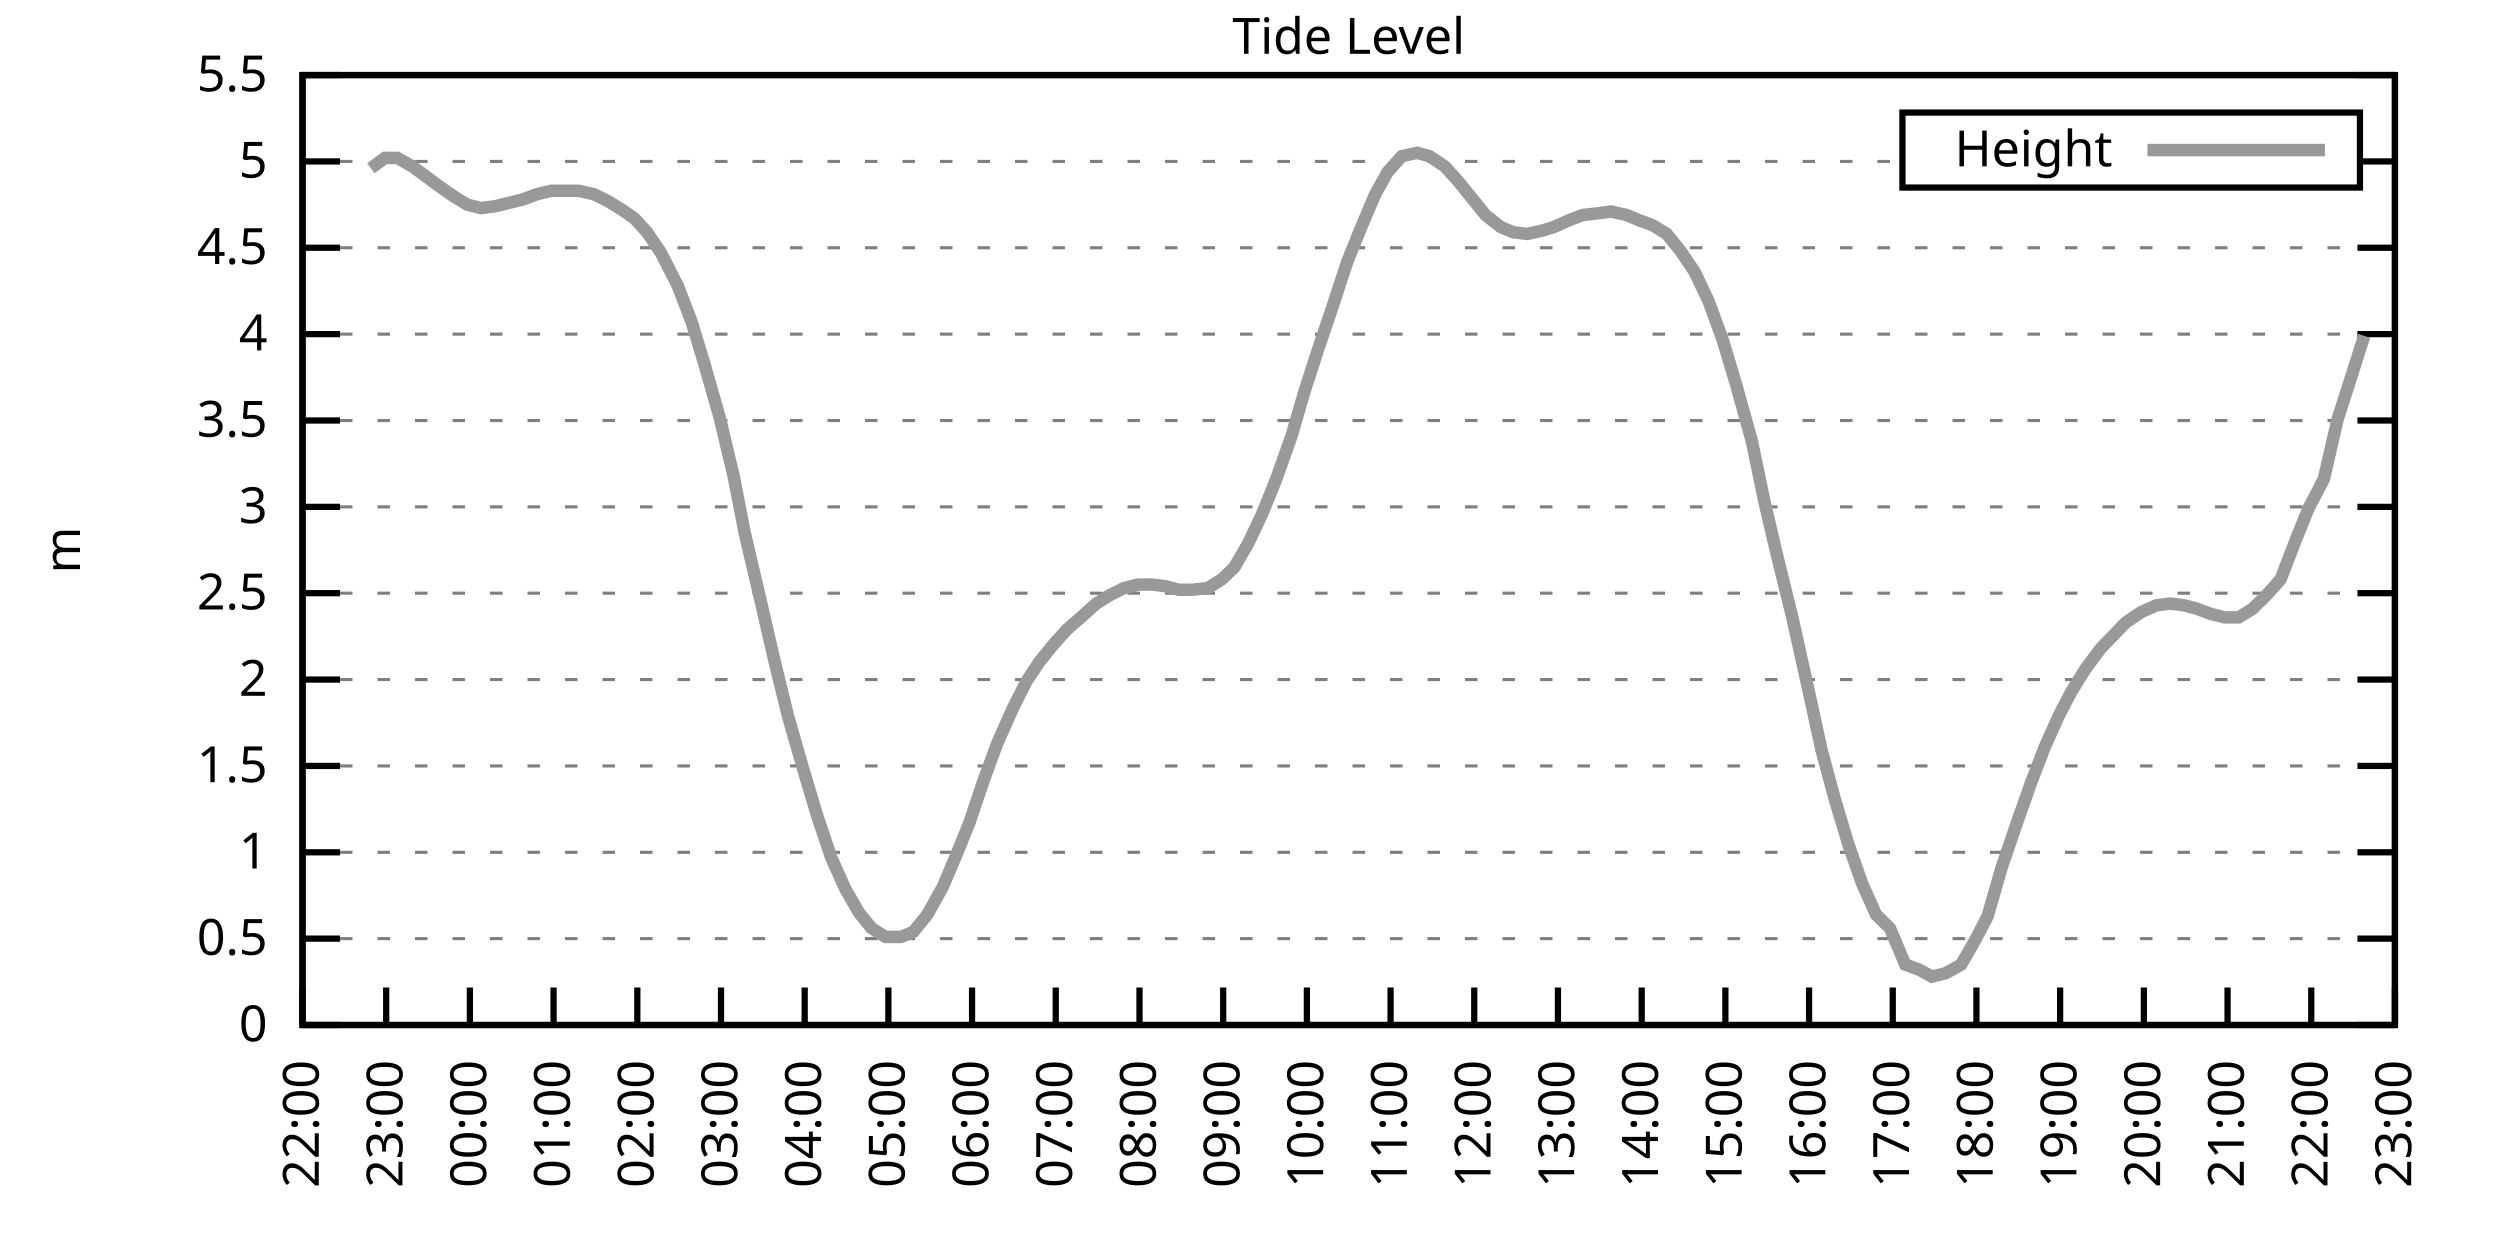
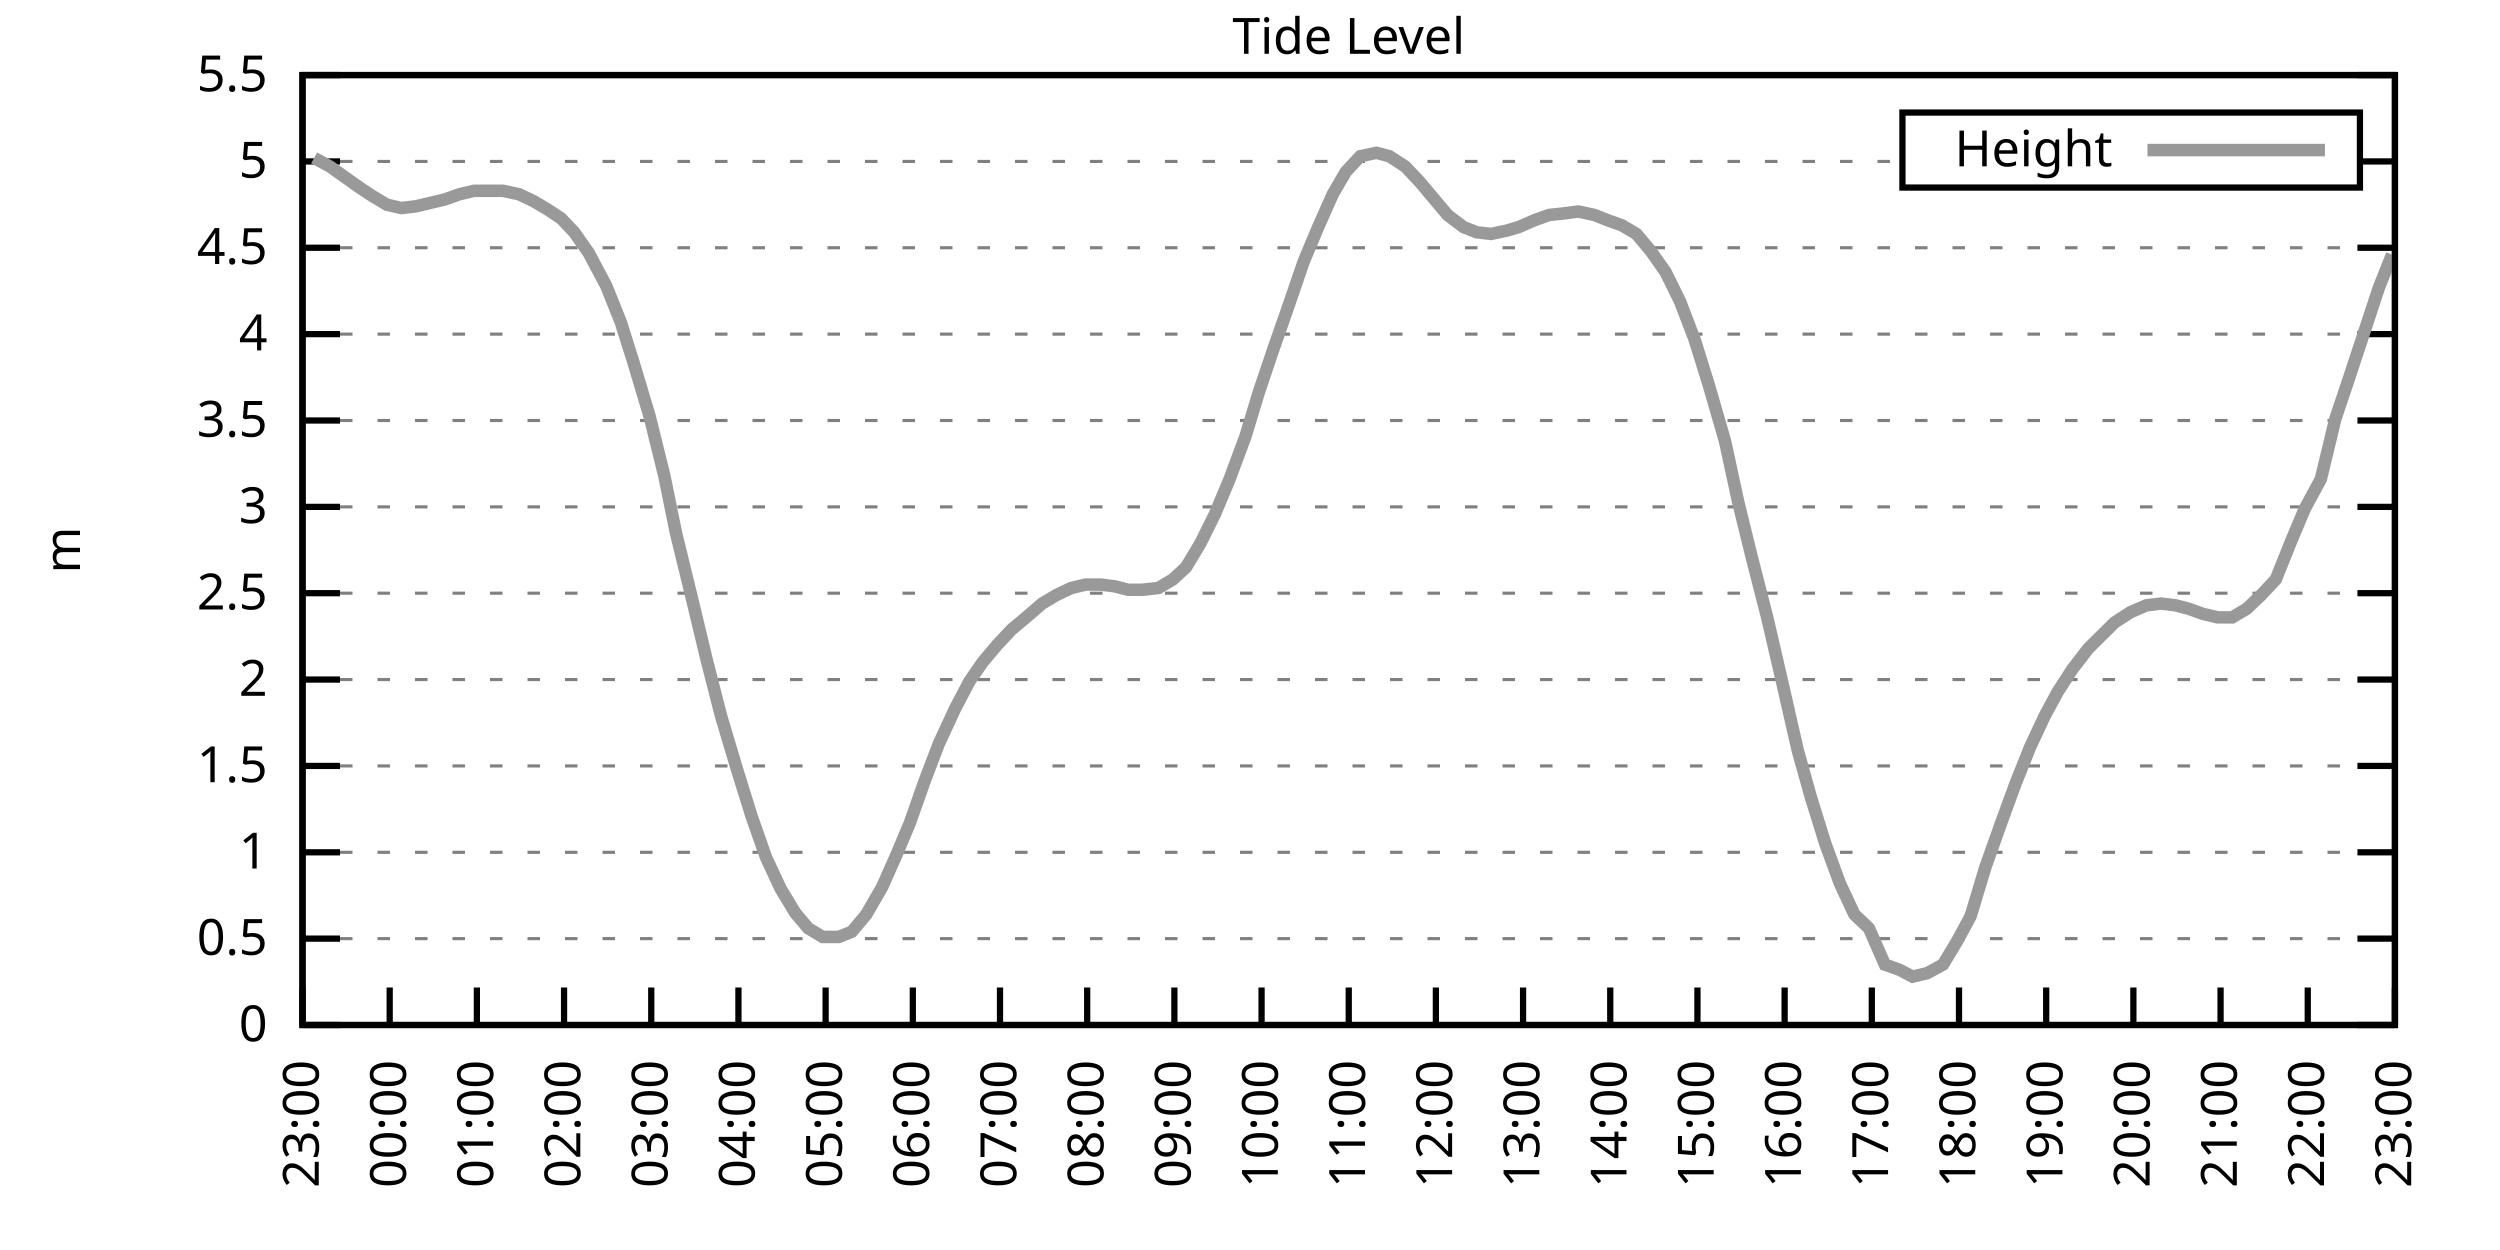
<svg xmlns="http://www.w3.org/2000/svg" xmlns:xlink="http://www.w3.org/1999/xlink" width="400" height="200" viewBox="0 0 400 200">
  <g id="gnuplot_canvas">
    <rect x="0" y="0" width="400" height="200" fill="none" />
    <defs>
      <circle id="gpDot" r="0.5" stroke-width="0.5" stroke="currentColor" />
      <path id="gpPt0" stroke-width="0.333" stroke="currentColor" d="M-1,0 h2 M0,-1 v2" />
      <path id="gpPt1" stroke-width="0.333" stroke="currentColor" d="M-1,-1 L1,1 M1,-1 L-1,1" />
      <path id="gpPt2" stroke-width="0.333" stroke="currentColor" d="M-1,0 L1,0 M0,-1 L0,1 M-1,-1 L1,1 M-1,1 L1,-1" />
      <rect id="gpPt3" stroke-width="0.333" stroke="currentColor" x="-1" y="-1" width="2" height="2" />
      <rect id="gpPt4" stroke-width="0.333" stroke="currentColor" fill="currentColor" x="-1" y="-1" width="2" height="2" />
      <circle id="gpPt5" stroke-width="0.333" stroke="currentColor" cx="0" cy="0" r="1" />
      <use xlink:href="#gpPt5" id="gpPt6" fill="currentColor" stroke="none" />
      <path id="gpPt7" stroke-width="0.333" stroke="currentColor" d="M0,-1.33 L-1.33,0.67 L1.33,0.67 z" />
      <use xlink:href="#gpPt7" id="gpPt8" fill="currentColor" stroke="none" />
      <use xlink:href="#gpPt7" id="gpPt9" stroke="currentColor" transform="rotate(180)" />
      <use xlink:href="#gpPt9" id="gpPt10" fill="currentColor" stroke="none" />
      <use xlink:href="#gpPt3" id="gpPt11" stroke="currentColor" transform="rotate(45)" />
      <use xlink:href="#gpPt11" id="gpPt12" fill="currentColor" stroke="none" />
      <path id="gpPt13" stroke-width="0.333" stroke="currentColor" d="M0,1.330 L1.265,0.411 L0.782,-1.067 L-0.782,-1.076 L-1.265,0.411 z" />
      <use xlink:href="#gpPt13" id="gpPt14" fill="currentColor" stroke="none" />
      <filter id="textbox" filterUnits="objectBoundingBox" x="0" y="0" height="1" width="1">
        <feFlood flood-color="white" flood-opacity="1" result="bgnd" />
        <feComposite in="SourceGraphic" in2="bgnd" operator="atop" />
      </filter>
      <filter id="greybox" filterUnits="objectBoundingBox" x="0" y="0" height="1" width="1">
        <feFlood flood-color="lightgrey" flood-opacity="1" result="grey" />
        <feComposite in="SourceGraphic" in2="grey" operator="atop" />
      </filter>
    </defs>
    <g fill="none" color="white" stroke="currentColor" stroke-width="1.00" stroke-linecap="butt" stroke-linejoin="miter">
</g>
    <g fill="none" color="black" stroke="currentColor" stroke-width="1.00" stroke-linecap="butt" stroke-linejoin="miter">
      <g stroke="none" shape-rendering="crispEdges">
        <polygon fill="rgb(255, 255, 255)" points="48.40,164.00 383.18,164.00 383.18,12.02 48.40,12.02 " />
      </g>
    </g>
    <g fill="none" color="black" stroke="currentColor" stroke-width="1.00" stroke-linecap="butt" stroke-linejoin="miter">
</g>
    <g fill="none" color="black" stroke="black" stroke-width="0.50" stroke-linecap="butt" stroke-linejoin="miter">
</g>
    <g fill="none" color="gray" stroke="currentColor" stroke-width="0.50" stroke-linecap="butt" stroke-linejoin="miter">
      <path stroke="gray" stroke-dasharray="2,4" class="gridline" d="M48.40,164.00 L383.19,164.00  " />
    </g>
    <g fill="none" color="gray" stroke="gray" stroke-width="1.00" stroke-linecap="butt" stroke-linejoin="miter">
</g>
    <g fill="none" color="black" stroke="currentColor" stroke-width="1.00" stroke-linecap="butt" stroke-linejoin="miter">
      <path stroke="black" d="M48.40,164.00 L54.40,164.00 M383.19,164.00 L377.19,164.00  " />
      <g transform="translate(42.80,166.60)" stroke="none" fill="black" font-family="Sans" font-size="8.00" text-anchor="end">
        <text>
          <tspan font-family="Sans"> 0</tspan>
        </text>
      </g>
    </g>
    <g fill="none" color="black" stroke="currentColor" stroke-width="1.00" stroke-linecap="butt" stroke-linejoin="miter">
</g>
    <g fill="none" color="black" stroke="black" stroke-width="0.50" stroke-linecap="butt" stroke-linejoin="miter">
</g>
    <g fill="none" color="gray" stroke="currentColor" stroke-width="0.50" stroke-linecap="butt" stroke-linejoin="miter">
      <path stroke="gray" stroke-dasharray="2,4" class="gridline" d="M48.40,150.18 L383.19,150.18  " />
    </g>
    <g fill="none" color="gray" stroke="gray" stroke-width="1.00" stroke-linecap="butt" stroke-linejoin="miter">
</g>
    <g fill="none" color="black" stroke="currentColor" stroke-width="1.00" stroke-linecap="butt" stroke-linejoin="miter">
      <path stroke="black" d="M48.40,150.18 L54.40,150.18 M383.19,150.18 L377.19,150.18  " />
      <g transform="translate(42.80,152.78)" stroke="none" fill="black" font-family="Sans" font-size="8.00" text-anchor="end">
        <text>
          <tspan font-family="Sans"> 0.5</tspan>
        </text>
      </g>
    </g>
    <g fill="none" color="black" stroke="currentColor" stroke-width="1.00" stroke-linecap="butt" stroke-linejoin="miter">
</g>
    <g fill="none" color="black" stroke="black" stroke-width="0.50" stroke-linecap="butt" stroke-linejoin="miter">
</g>
    <g fill="none" color="gray" stroke="currentColor" stroke-width="0.50" stroke-linecap="butt" stroke-linejoin="miter">
      <path stroke="gray" stroke-dasharray="2,4" class="gridline" d="M48.40,136.37 L383.19,136.37  " />
    </g>
    <g fill="none" color="gray" stroke="gray" stroke-width="1.00" stroke-linecap="butt" stroke-linejoin="miter">
</g>
    <g fill="none" color="black" stroke="currentColor" stroke-width="1.00" stroke-linecap="butt" stroke-linejoin="miter">
      <path stroke="black" d="M48.40,136.37 L54.40,136.37 M383.19,136.37 L377.19,136.37  " />
      <g transform="translate(42.80,138.97)" stroke="none" fill="black" font-family="Sans" font-size="8.00" text-anchor="end">
        <text>
          <tspan font-family="Sans"> 1</tspan>
        </text>
      </g>
    </g>
    <g fill="none" color="black" stroke="currentColor" stroke-width="1.00" stroke-linecap="butt" stroke-linejoin="miter">
</g>
    <g fill="none" color="black" stroke="black" stroke-width="0.50" stroke-linecap="butt" stroke-linejoin="miter">
</g>
    <g fill="none" color="gray" stroke="currentColor" stroke-width="0.50" stroke-linecap="butt" stroke-linejoin="miter">
      <path stroke="gray" stroke-dasharray="2,4" class="gridline" d="M48.40,122.55 L383.19,122.55  " />
    </g>
    <g fill="none" color="gray" stroke="gray" stroke-width="1.00" stroke-linecap="butt" stroke-linejoin="miter">
</g>
    <g fill="none" color="black" stroke="currentColor" stroke-width="1.00" stroke-linecap="butt" stroke-linejoin="miter">
      <path stroke="black" d="M48.40,122.55 L54.40,122.55 M383.19,122.55 L377.19,122.55  " />
      <g transform="translate(42.80,125.15)" stroke="none" fill="black" font-family="Sans" font-size="8.00" text-anchor="end">
        <text>
          <tspan font-family="Sans"> 1.5</tspan>
        </text>
      </g>
    </g>
    <g fill="none" color="black" stroke="currentColor" stroke-width="1.00" stroke-linecap="butt" stroke-linejoin="miter">
</g>
    <g fill="none" color="black" stroke="black" stroke-width="0.50" stroke-linecap="butt" stroke-linejoin="miter">
</g>
    <g fill="none" color="gray" stroke="currentColor" stroke-width="0.50" stroke-linecap="butt" stroke-linejoin="miter">
      <path stroke="gray" stroke-dasharray="2,4" class="gridline" d="M48.40,108.73 L383.19,108.73  " />
    </g>
    <g fill="none" color="gray" stroke="gray" stroke-width="1.00" stroke-linecap="butt" stroke-linejoin="miter">
</g>
    <g fill="none" color="black" stroke="currentColor" stroke-width="1.00" stroke-linecap="butt" stroke-linejoin="miter">
      <path stroke="black" d="M48.40,108.73 L54.40,108.73 M383.19,108.73 L377.19,108.73  " />
      <g transform="translate(42.80,111.33)" stroke="none" fill="black" font-family="Sans" font-size="8.00" text-anchor="end">
        <text>
          <tspan font-family="Sans"> 2</tspan>
        </text>
      </g>
    </g>
    <g fill="none" color="black" stroke="currentColor" stroke-width="1.00" stroke-linecap="butt" stroke-linejoin="miter">
</g>
    <g fill="none" color="black" stroke="black" stroke-width="0.50" stroke-linecap="butt" stroke-linejoin="miter">
</g>
    <g fill="none" color="gray" stroke="currentColor" stroke-width="0.50" stroke-linecap="butt" stroke-linejoin="miter">
      <path stroke="gray" stroke-dasharray="2,4" class="gridline" d="M48.40,94.91 L383.19,94.91  " />
    </g>
    <g fill="none" color="gray" stroke="gray" stroke-width="1.00" stroke-linecap="butt" stroke-linejoin="miter">
</g>
    <g fill="none" color="black" stroke="currentColor" stroke-width="1.00" stroke-linecap="butt" stroke-linejoin="miter">
      <path stroke="black" d="M48.40,94.91 L54.40,94.91 M383.19,94.91 L377.19,94.91  " />
      <g transform="translate(42.80,97.51)" stroke="none" fill="black" font-family="Sans" font-size="8.00" text-anchor="end">
        <text>
          <tspan font-family="Sans"> 2.5</tspan>
        </text>
      </g>
    </g>
    <g fill="none" color="black" stroke="currentColor" stroke-width="1.00" stroke-linecap="butt" stroke-linejoin="miter">
</g>
    <g fill="none" color="black" stroke="black" stroke-width="0.50" stroke-linecap="butt" stroke-linejoin="miter">
</g>
    <g fill="none" color="gray" stroke="currentColor" stroke-width="0.50" stroke-linecap="butt" stroke-linejoin="miter">
      <path stroke="gray" stroke-dasharray="2,4" class="gridline" d="M48.40,81.10 L383.19,81.10  " />
    </g>
    <g fill="none" color="gray" stroke="gray" stroke-width="1.00" stroke-linecap="butt" stroke-linejoin="miter">
</g>
    <g fill="none" color="black" stroke="currentColor" stroke-width="1.00" stroke-linecap="butt" stroke-linejoin="miter">
      <path stroke="black" d="M48.40,81.10 L54.40,81.10 M383.19,81.10 L377.19,81.10  " />
      <g transform="translate(42.80,83.70)" stroke="none" fill="black" font-family="Sans" font-size="8.00" text-anchor="end">
        <text>
          <tspan font-family="Sans"> 3</tspan>
        </text>
      </g>
    </g>
    <g fill="none" color="black" stroke="currentColor" stroke-width="1.00" stroke-linecap="butt" stroke-linejoin="miter">
</g>
    <g fill="none" color="black" stroke="black" stroke-width="0.50" stroke-linecap="butt" stroke-linejoin="miter">
</g>
    <g fill="none" color="gray" stroke="currentColor" stroke-width="0.50" stroke-linecap="butt" stroke-linejoin="miter">
      <path stroke="gray" stroke-dasharray="2,4" class="gridline" d="M48.40,67.28 L383.19,67.28  " />
    </g>
    <g fill="none" color="gray" stroke="gray" stroke-width="1.00" stroke-linecap="butt" stroke-linejoin="miter">
</g>
    <g fill="none" color="black" stroke="currentColor" stroke-width="1.00" stroke-linecap="butt" stroke-linejoin="miter">
      <path stroke="black" d="M48.40,67.28 L54.40,67.28 M383.19,67.28 L377.19,67.28  " />
      <g transform="translate(42.80,69.88)" stroke="none" fill="black" font-family="Sans" font-size="8.00" text-anchor="end">
        <text>
          <tspan font-family="Sans"> 3.5</tspan>
        </text>
      </g>
    </g>
    <g fill="none" color="black" stroke="currentColor" stroke-width="1.00" stroke-linecap="butt" stroke-linejoin="miter">
</g>
    <g fill="none" color="black" stroke="black" stroke-width="0.50" stroke-linecap="butt" stroke-linejoin="miter">
</g>
    <g fill="none" color="gray" stroke="currentColor" stroke-width="0.50" stroke-linecap="butt" stroke-linejoin="miter">
      <path stroke="gray" stroke-dasharray="2,4" class="gridline" d="M48.40,53.46 L383.19,53.46  " />
    </g>
    <g fill="none" color="gray" stroke="gray" stroke-width="1.00" stroke-linecap="butt" stroke-linejoin="miter">
</g>
    <g fill="none" color="black" stroke="currentColor" stroke-width="1.00" stroke-linecap="butt" stroke-linejoin="miter">
      <path stroke="black" d="M48.40,53.46 L54.40,53.46 M383.19,53.46 L377.19,53.46  " />
      <g transform="translate(42.80,56.06)" stroke="none" fill="black" font-family="Sans" font-size="8.00" text-anchor="end">
        <text>
          <tspan font-family="Sans"> 4</tspan>
        </text>
      </g>
    </g>
    <g fill="none" color="black" stroke="currentColor" stroke-width="1.00" stroke-linecap="butt" stroke-linejoin="miter">
</g>
    <g fill="none" color="black" stroke="black" stroke-width="0.50" stroke-linecap="butt" stroke-linejoin="miter">
</g>
    <g fill="none" color="gray" stroke="currentColor" stroke-width="0.50" stroke-linecap="butt" stroke-linejoin="miter">
      <path stroke="gray" stroke-dasharray="2,4" class="gridline" d="M48.40,39.64 L383.19,39.64  " />
    </g>
    <g fill="none" color="gray" stroke="gray" stroke-width="1.00" stroke-linecap="butt" stroke-linejoin="miter">
</g>
    <g fill="none" color="black" stroke="currentColor" stroke-width="1.00" stroke-linecap="butt" stroke-linejoin="miter">
      <path stroke="black" d="M48.40,39.64 L54.40,39.64 M383.19,39.64 L377.19,39.64  " />
      <g transform="translate(42.80,42.24)" stroke="none" fill="black" font-family="Sans" font-size="8.00" text-anchor="end">
        <text>
          <tspan font-family="Sans"> 4.5</tspan>
        </text>
      </g>
    </g>
    <g fill="none" color="black" stroke="currentColor" stroke-width="1.00" stroke-linecap="butt" stroke-linejoin="miter">
</g>
    <g fill="none" color="black" stroke="black" stroke-width="0.50" stroke-linecap="butt" stroke-linejoin="miter">
</g>
    <g fill="none" color="gray" stroke="currentColor" stroke-width="0.50" stroke-linecap="butt" stroke-linejoin="miter">
      <path stroke="gray" stroke-dasharray="2,4" class="gridline" d="M48.40,25.83 L304.39,25.83 M377.59,25.83 L383.19,25.83  " />
    </g>
    <g fill="none" color="gray" stroke="gray" stroke-width="1.00" stroke-linecap="butt" stroke-linejoin="miter">
</g>
    <g fill="none" color="black" stroke="currentColor" stroke-width="1.00" stroke-linecap="butt" stroke-linejoin="miter">
      <path stroke="black" d="M48.40,25.83 L54.40,25.83 M383.19,25.83 L377.19,25.83  " />
      <g transform="translate(42.80,28.43)" stroke="none" fill="black" font-family="Sans" font-size="8.00" text-anchor="end">
        <text>
          <tspan font-family="Sans"> 5</tspan>
        </text>
      </g>
    </g>
    <g fill="none" color="black" stroke="currentColor" stroke-width="1.00" stroke-linecap="butt" stroke-linejoin="miter">
</g>
    <g fill="none" color="black" stroke="black" stroke-width="0.50" stroke-linecap="butt" stroke-linejoin="miter">
</g>
    <g fill="none" color="gray" stroke="currentColor" stroke-width="0.50" stroke-linecap="butt" stroke-linejoin="miter">
      <path stroke="gray" stroke-dasharray="2,4" class="gridline" d="M48.40,12.01 L383.19,12.01  " />
    </g>
    <g fill="none" color="gray" stroke="gray" stroke-width="1.00" stroke-linecap="butt" stroke-linejoin="miter">
</g>
    <g fill="none" color="black" stroke="currentColor" stroke-width="1.00" stroke-linecap="butt" stroke-linejoin="miter">
      <path stroke="black" d="M48.40,12.01 L54.40,12.01 M383.19,12.01 L377.19,12.01  " />
      <g transform="translate(42.80,14.61)" stroke="none" fill="black" font-family="Sans" font-size="8.00" text-anchor="end">
        <text>
          <tspan font-family="Sans"> 5.5</tspan>
        </text>
      </g>
    </g>
    <g fill="none" color="black" stroke="currentColor" stroke-width="1.00" stroke-linecap="butt" stroke-linejoin="miter">
      <path stroke="black" d="M48.40,164.00 L48.40,158.00  " />
      <g transform="translate(51.00,169.60) rotate(270.00)" stroke="none" fill="black" font-family="Sans" font-size="8.00" text-anchor="end">
        <text>
-           <tspan font-family="Sans">22:00</tspan>
-         </text>
-       </g>
-     </g>
-     <g fill="none" color="black" stroke="currentColor" stroke-width="1.00" stroke-linecap="butt" stroke-linejoin="miter">
-       <path stroke="black" d="M61.79,164.00 L61.79,158.00  " />
-       <g transform="translate(64.39,169.60) rotate(270.00)" stroke="none" fill="black" font-family="Sans" font-size="8.00" text-anchor="end">
-         <text>
          <tspan font-family="Sans">23:00</tspan>
        </text>
      </g>
    </g>
    <g fill="none" color="black" stroke="currentColor" stroke-width="1.00" stroke-linecap="butt" stroke-linejoin="miter">
-       <path stroke="black" d="M75.18,164.00 L75.18,158.00  " />
-       <g transform="translate(77.78,169.60) rotate(270.00)" stroke="none" fill="black" font-family="Sans" font-size="8.00" text-anchor="end">
+       <path stroke="black" d="M62.35,164.00 L62.35,158.00  " />
+       <g transform="translate(64.95,169.60) rotate(270.00)" stroke="none" fill="black" font-family="Sans" font-size="8.00" text-anchor="end">
        <text>
          <tspan font-family="Sans">00:00</tspan>
        </text>
      </g>
    </g>
    <g fill="none" color="black" stroke="currentColor" stroke-width="1.00" stroke-linecap="butt" stroke-linejoin="miter">
-       <path stroke="black" d="M88.57,164.00 L88.57,158.00  " />
-       <g transform="translate(91.17,169.60) rotate(270.00)" stroke="none" fill="black" font-family="Sans" font-size="8.00" text-anchor="end">
+       <path stroke="black" d="M76.30,164.00 L76.30,158.00  " />
+       <g transform="translate(78.90,169.60) rotate(270.00)" stroke="none" fill="black" font-family="Sans" font-size="8.00" text-anchor="end">
        <text>
          <tspan font-family="Sans">01:00</tspan>
        </text>
      </g>
    </g>
    <g fill="none" color="black" stroke="currentColor" stroke-width="1.00" stroke-linecap="butt" stroke-linejoin="miter">
-       <path stroke="black" d="M101.97,164.00 L101.97,158.00  " />
-       <g transform="translate(104.57,169.60) rotate(270.00)" stroke="none" fill="black" font-family="Sans" font-size="8.00" text-anchor="end">
+       <path stroke="black" d="M90.25,164.00 L90.25,158.00  " />
+       <g transform="translate(92.85,169.60) rotate(270.00)" stroke="none" fill="black" font-family="Sans" font-size="8.00" text-anchor="end">
        <text>
          <tspan font-family="Sans">02:00</tspan>
        </text>
      </g>
    </g>
    <g fill="none" color="black" stroke="currentColor" stroke-width="1.00" stroke-linecap="butt" stroke-linejoin="miter">
-       <path stroke="black" d="M115.36,164.00 L115.36,158.00  " />
-       <g transform="translate(117.96,169.60) rotate(270.00)" stroke="none" fill="black" font-family="Sans" font-size="8.00" text-anchor="end">
+       <path stroke="black" d="M104.20,164.00 L104.20,158.00  " />
+       <g transform="translate(106.80,169.60) rotate(270.00)" stroke="none" fill="black" font-family="Sans" font-size="8.00" text-anchor="end">
        <text>
          <tspan font-family="Sans">03:00</tspan>
        </text>
      </g>
    </g>
    <g fill="none" color="black" stroke="currentColor" stroke-width="1.00" stroke-linecap="butt" stroke-linejoin="miter">
-       <path stroke="black" d="M128.75,164.00 L128.75,158.00  " />
-       <g transform="translate(131.35,169.60) rotate(270.00)" stroke="none" fill="black" font-family="Sans" font-size="8.00" text-anchor="end">
+       <path stroke="black" d="M118.15,164.00 L118.15,158.00  " />
+       <g transform="translate(120.75,169.60) rotate(270.00)" stroke="none" fill="black" font-family="Sans" font-size="8.00" text-anchor="end">
        <text>
          <tspan font-family="Sans">04:00</tspan>
        </text>
      </g>
    </g>
    <g fill="none" color="black" stroke="currentColor" stroke-width="1.00" stroke-linecap="butt" stroke-linejoin="miter">
-       <path stroke="black" d="M142.14,164.00 L142.14,158.00  " />
-       <g transform="translate(144.74,169.60) rotate(270.00)" stroke="none" fill="black" font-family="Sans" font-size="8.00" text-anchor="end">
+       <path stroke="black" d="M132.10,164.00 L132.10,158.00  " />
+       <g transform="translate(134.70,169.60) rotate(270.00)" stroke="none" fill="black" font-family="Sans" font-size="8.00" text-anchor="end">
        <text>
          <tspan font-family="Sans">05:00</tspan>
        </text>
      </g>
    </g>
    <g fill="none" color="black" stroke="currentColor" stroke-width="1.00" stroke-linecap="butt" stroke-linejoin="miter">
-       <path stroke="black" d="M155.53,164.00 L155.53,158.00  " />
-       <g transform="translate(158.13,169.60) rotate(270.00)" stroke="none" fill="black" font-family="Sans" font-size="8.00" text-anchor="end">
+       <path stroke="black" d="M146.05,164.00 L146.05,158.00  " />
+       <g transform="translate(148.65,169.60) rotate(270.00)" stroke="none" fill="black" font-family="Sans" font-size="8.00" text-anchor="end">
        <text>
          <tspan font-family="Sans">06:00</tspan>
        </text>
      </g>
    </g>
    <g fill="none" color="black" stroke="currentColor" stroke-width="1.00" stroke-linecap="butt" stroke-linejoin="miter">
-       <path stroke="black" d="M168.92,164.00 L168.92,158.00  " />
-       <g transform="translate(171.52,169.60) rotate(270.00)" stroke="none" fill="black" font-family="Sans" font-size="8.00" text-anchor="end">
+       <path stroke="black" d="M160.00,164.00 L160.00,158.00  " />
+       <g transform="translate(162.60,169.60) rotate(270.00)" stroke="none" fill="black" font-family="Sans" font-size="8.00" text-anchor="end">
        <text>
          <tspan font-family="Sans">07:00</tspan>
        </text>
      </g>
    </g>
    <g fill="none" color="black" stroke="currentColor" stroke-width="1.00" stroke-linecap="butt" stroke-linejoin="miter">
-       <path stroke="black" d="M182.32,164.00 L182.32,158.00  " />
-       <g transform="translate(184.92,169.60) rotate(270.00)" stroke="none" fill="black" font-family="Sans" font-size="8.00" text-anchor="end">
+       <path stroke="black" d="M173.95,164.00 L173.95,158.00  " />
+       <g transform="translate(176.55,169.60) rotate(270.00)" stroke="none" fill="black" font-family="Sans" font-size="8.00" text-anchor="end">
        <text>
          <tspan font-family="Sans">08:00</tspan>
        </text>
      </g>
    </g>
    <g fill="none" color="black" stroke="currentColor" stroke-width="1.00" stroke-linecap="butt" stroke-linejoin="miter">
-       <path stroke="black" d="M195.71,164.00 L195.71,158.00  " />
-       <g transform="translate(198.31,169.60) rotate(270.00)" stroke="none" fill="black" font-family="Sans" font-size="8.00" text-anchor="end">
+       <path stroke="black" d="M187.90,164.00 L187.90,158.00  " />
+       <g transform="translate(190.50,169.60) rotate(270.00)" stroke="none" fill="black" font-family="Sans" font-size="8.00" text-anchor="end">
        <text>
          <tspan font-family="Sans">09:00</tspan>
        </text>
      </g>
    </g>
    <g fill="none" color="black" stroke="currentColor" stroke-width="1.00" stroke-linecap="butt" stroke-linejoin="miter">
-       <path stroke="black" d="M209.10,164.00 L209.10,158.00  " />
-       <g transform="translate(211.70,169.60) rotate(270.00)" stroke="none" fill="black" font-family="Sans" font-size="8.00" text-anchor="end">
+       <path stroke="black" d="M201.85,164.00 L201.85,158.00  " />
+       <g transform="translate(204.45,169.60) rotate(270.00)" stroke="none" fill="black" font-family="Sans" font-size="8.00" text-anchor="end">
        <text>
          <tspan font-family="Sans">10:00</tspan>
        </text>
      </g>
    </g>
    <g fill="none" color="black" stroke="currentColor" stroke-width="1.00" stroke-linecap="butt" stroke-linejoin="miter">
-       <path stroke="black" d="M222.49,164.00 L222.49,158.00  " />
-       <g transform="translate(225.09,169.60) rotate(270.00)" stroke="none" fill="black" font-family="Sans" font-size="8.00" text-anchor="end">
+       <path stroke="black" d="M215.80,164.00 L215.80,158.00  " />
+       <g transform="translate(218.40,169.60) rotate(270.00)" stroke="none" fill="black" font-family="Sans" font-size="8.00" text-anchor="end">
        <text>
          <tspan font-family="Sans">11:00</tspan>
        </text>
      </g>
    </g>
    <g fill="none" color="black" stroke="currentColor" stroke-width="1.00" stroke-linecap="butt" stroke-linejoin="miter">
-       <path stroke="black" d="M235.88,164.00 L235.88,158.00  " />
-       <g transform="translate(238.48,169.60) rotate(270.00)" stroke="none" fill="black" font-family="Sans" font-size="8.00" text-anchor="end">
+       <path stroke="black" d="M229.74,164.00 L229.74,158.00  " />
+       <g transform="translate(232.34,169.60) rotate(270.00)" stroke="none" fill="black" font-family="Sans" font-size="8.00" text-anchor="end">
        <text>
          <tspan font-family="Sans">12:00</tspan>
        </text>
      </g>
    </g>
    <g fill="none" color="black" stroke="currentColor" stroke-width="1.00" stroke-linecap="butt" stroke-linejoin="miter">
-       <path stroke="black" d="M249.27,164.00 L249.27,158.00  " />
-       <g transform="translate(251.87,169.60) rotate(270.00)" stroke="none" fill="black" font-family="Sans" font-size="8.00" text-anchor="end">
+       <path stroke="black" d="M243.69,164.00 L243.69,158.00  " />
+       <g transform="translate(246.29,169.60) rotate(270.00)" stroke="none" fill="black" font-family="Sans" font-size="8.00" text-anchor="end">
        <text>
          <tspan font-family="Sans">13:00</tspan>
        </text>
      </g>
    </g>
    <g fill="none" color="black" stroke="currentColor" stroke-width="1.00" stroke-linecap="butt" stroke-linejoin="miter">
-       <path stroke="black" d="M262.67,164.00 L262.67,158.00  " />
-       <g transform="translate(265.27,169.60) rotate(270.00)" stroke="none" fill="black" font-family="Sans" font-size="8.00" text-anchor="end">
+       <path stroke="black" d="M257.64,164.00 L257.64,158.00  " />
+       <g transform="translate(260.24,169.60) rotate(270.00)" stroke="none" fill="black" font-family="Sans" font-size="8.00" text-anchor="end">
        <text>
          <tspan font-family="Sans">14:00</tspan>
        </text>
      </g>
    </g>
    <g fill="none" color="black" stroke="currentColor" stroke-width="1.00" stroke-linecap="butt" stroke-linejoin="miter">
-       <path stroke="black" d="M276.06,164.00 L276.06,158.00  " />
-       <g transform="translate(278.66,169.60) rotate(270.00)" stroke="none" fill="black" font-family="Sans" font-size="8.00" text-anchor="end">
+       <path stroke="black" d="M271.59,164.00 L271.59,158.00  " />
+       <g transform="translate(274.19,169.60) rotate(270.00)" stroke="none" fill="black" font-family="Sans" font-size="8.00" text-anchor="end">
        <text>
          <tspan font-family="Sans">15:00</tspan>
        </text>
      </g>
    </g>
    <g fill="none" color="black" stroke="currentColor" stroke-width="1.00" stroke-linecap="butt" stroke-linejoin="miter">
-       <path stroke="black" d="M289.45,164.00 L289.45,158.00  " />
-       <g transform="translate(292.05,169.60) rotate(270.00)" stroke="none" fill="black" font-family="Sans" font-size="8.00" text-anchor="end">
+       <path stroke="black" d="M285.54,164.00 L285.54,158.00  " />
+       <g transform="translate(288.14,169.60) rotate(270.00)" stroke="none" fill="black" font-family="Sans" font-size="8.00" text-anchor="end">
        <text>
          <tspan font-family="Sans">16:00</tspan>
        </text>
      </g>
    </g>
    <g fill="none" color="black" stroke="currentColor" stroke-width="1.00" stroke-linecap="butt" stroke-linejoin="miter">
-       <path stroke="black" d="M302.84,164.00 L302.84,158.00  " />
-       <g transform="translate(305.44,169.60) rotate(270.00)" stroke="none" fill="black" font-family="Sans" font-size="8.00" text-anchor="end">
+       <path stroke="black" d="M299.49,164.00 L299.49,158.00  " />
+       <g transform="translate(302.09,169.60) rotate(270.00)" stroke="none" fill="black" font-family="Sans" font-size="8.00" text-anchor="end">
        <text>
          <tspan font-family="Sans">17:00</tspan>
        </text>
      </g>
    </g>
    <g fill="none" color="black" stroke="currentColor" stroke-width="1.00" stroke-linecap="butt" stroke-linejoin="miter">
-       <path stroke="black" d="M316.23,164.00 L316.23,158.00  " />
-       <g transform="translate(318.83,169.60) rotate(270.00)" stroke="none" fill="black" font-family="Sans" font-size="8.00" text-anchor="end">
+       <path stroke="black" d="M313.44,164.00 L313.44,158.00  " />
+       <g transform="translate(316.04,169.60) rotate(270.00)" stroke="none" fill="black" font-family="Sans" font-size="8.00" text-anchor="end">
        <text>
          <tspan font-family="Sans">18:00</tspan>
        </text>
      </g>
    </g>
    <g fill="none" color="black" stroke="currentColor" stroke-width="1.00" stroke-linecap="butt" stroke-linejoin="miter">
-       <path stroke="black" d="M329.62,164.00 L329.62,158.00  " />
-       <g transform="translate(332.22,169.60) rotate(270.00)" stroke="none" fill="black" font-family="Sans" font-size="8.00" text-anchor="end">
+       <path stroke="black" d="M327.39,164.00 L327.39,158.00  " />
+       <g transform="translate(329.99,169.60) rotate(270.00)" stroke="none" fill="black" font-family="Sans" font-size="8.00" text-anchor="end">
        <text>
          <tspan font-family="Sans">19:00</tspan>
        </text>
      </g>
    </g>
    <g fill="none" color="black" stroke="currentColor" stroke-width="1.00" stroke-linecap="butt" stroke-linejoin="miter">
-       <path stroke="black" d="M343.02,164.00 L343.02,158.00  " />
-       <g transform="translate(345.62,169.60) rotate(270.00)" stroke="none" fill="black" font-family="Sans" font-size="8.00" text-anchor="end">
+       <path stroke="black" d="M341.34,164.00 L341.34,158.00  " />
+       <g transform="translate(343.94,169.60) rotate(270.00)" stroke="none" fill="black" font-family="Sans" font-size="8.00" text-anchor="end">
        <text>
          <tspan font-family="Sans">20:00</tspan>
        </text>
      </g>
    </g>
    <g fill="none" color="black" stroke="currentColor" stroke-width="1.00" stroke-linecap="butt" stroke-linejoin="miter">
-       <path stroke="black" d="M356.41,164.00 L356.41,158.00  " />
-       <g transform="translate(359.01,169.60) rotate(270.00)" stroke="none" fill="black" font-family="Sans" font-size="8.00" text-anchor="end">
+       <path stroke="black" d="M355.29,164.00 L355.29,158.00  " />
+       <g transform="translate(357.89,169.60) rotate(270.00)" stroke="none" fill="black" font-family="Sans" font-size="8.00" text-anchor="end">
        <text>
          <tspan font-family="Sans">21:00</tspan>
        </text>
      </g>
    </g>
    <g fill="none" color="black" stroke="currentColor" stroke-width="1.00" stroke-linecap="butt" stroke-linejoin="miter">
-       <path stroke="black" d="M369.80,164.00 L369.80,158.00  " />
-       <g transform="translate(372.40,169.60) rotate(270.00)" stroke="none" fill="black" font-family="Sans" font-size="8.00" text-anchor="end">
+       <path stroke="black" d="M369.24,164.00 L369.24,158.00  " />
+       <g transform="translate(371.84,169.60) rotate(270.00)" stroke="none" fill="black" font-family="Sans" font-size="8.00" text-anchor="end">
        <text>
          <tspan font-family="Sans">22:00</tspan>
        </text>
      </g>
    </g>
    <g fill="none" color="black" stroke="currentColor" stroke-width="1.00" stroke-linecap="butt" stroke-linejoin="miter">
      <path stroke="black" d="M383.19,164.00 L383.19,158.00  " />
      <g transform="translate(385.79,169.60) rotate(270.00)" stroke="none" fill="black" font-family="Sans" font-size="8.00" text-anchor="end">
        <text>
          <tspan font-family="Sans">23:00</tspan>
        </text>
      </g>
    </g>
    <g fill="none" color="black" stroke="currentColor" stroke-width="1.00" stroke-linecap="butt" stroke-linejoin="miter">
</g>
    <g fill="none" color="black" stroke="currentColor" stroke-width="1.00" stroke-linecap="butt" stroke-linejoin="miter">
      <path stroke="black" d="M48.40,12.01 L48.40,164.00 L383.19,164.00 L383.19,12.01 L48.40,12.01 Z  " />
    </g>
    <g fill="none" color="black" stroke="currentColor" stroke-width="1.00" stroke-linecap="butt" stroke-linejoin="miter">
</g>
    <g fill="none" color="black" stroke="currentColor" stroke-width="1.00" stroke-linecap="butt" stroke-linejoin="miter">
      <path stroke="black" d="M304.39,30.01 L304.39,18.01 L377.59,18.01 L377.59,30.01 L304.39,30.01 Z  " />
    </g>
    <g id="Tide_level_plot_1">
      <g fill="none" color="white" stroke="black" stroke-width="2.00" stroke-linecap="butt" stroke-linejoin="miter">
</g>
      <g fill="none" color="black" stroke="currentColor" stroke-width="2.00" stroke-linecap="butt" stroke-linejoin="miter">
        <g transform="translate(337.99,26.61)" stroke="none" fill="black" font-family="Sans" font-size="8.00" text-anchor="end">
          <text>
            <tspan font-family="Sans">Height</tspan>
          </text>
        </g>
      </g>
      <g fill="none" color="black" stroke="currentColor" stroke-width="2.00" stroke-linecap="butt" stroke-linejoin="miter">
-         <path stroke="rgb(153, 153, 153)" d="M343.59,24.01 L371.99,24.01 M59.34,26.93 L61.57,25.27 L63.58,25.27 L66.03,26.66 L68.26,28.31 L70.50,29.97   L72.50,31.35 L74.74,32.74 L76.97,33.29 L79.20,33.01 L81.43,32.46 L83.66,31.91 L85.90,31.08 L88.13,30.53   L90.14,30.53 L92.59,30.53 L95.05,31.08 L97.28,32.18 L99.51,33.56 L101.52,34.95 L103.53,37.16 L105.76,40.47   L108.44,45.72 L110.67,51.53 L112.68,58.16 L115.13,66.73 L117.37,76.12 L119.15,85.24 L121.61,95.74 L123.84,105.41   L126.07,114.53 L128.53,123.10 L130.76,130.56 L132.99,137.19 L135.22,142.17 L137.45,146.04 L139.46,148.52 L141.69,149.91   L144.15,149.91 L146.16,149.08 L148.39,146.31 L150.85,141.89 L153.08,136.64 L155.09,131.67 L157.32,125.04 L159.55,118.96   L162.01,113.43 L164.24,109.01 L166.25,105.97 L168.48,103.20 L170.71,100.72 L172.94,98.78 L175.40,96.57 L177.63,95.19   L179.86,94.08 L182.09,93.53 L184.32,93.53 L186.56,93.81 L188.57,94.36 L190.80,94.36 L193.25,94.08 L195.48,92.70   L197.49,90.77 L199.73,86.90 L201.96,82.20 L204.19,76.67 L206.64,69.77 L208.65,62.86 L210.88,55.95 L213.12,49.32   L215.57,41.86 L217.80,36.33 L220.04,31.08 L222.04,27.49 L224.28,25.00 L226.73,24.45 L228.74,25.00 L231.20,26.66   L233.43,29.14 L235.44,31.63 L237.67,34.39 L240.12,36.33 L242.13,37.16 L244.36,37.43 L246.82,36.88 L248.60,36.33   L251.06,35.22 L253.29,34.39 L255.75,34.12 L257.76,33.84 L260.21,34.39 L262.22,35.22 L264.45,36.05 L266.68,37.43   L268.92,40.20 L271.15,43.51 L273.38,48.21 L275.61,54.29 L277.84,61.75 L280.30,70.60 L282.31,80.27 L284.32,88.83   L286.77,98.78 L289.23,109.84 L291.46,120.06 L293.47,127.52 L295.70,134.98 L297.93,141.34 L300.16,146.31 L302.39,148.52   L304.85,154.33 L307.08,155.16 L309.09,156.26 L311.32,155.71 L313.78,154.33 L316.01,150.46 L318.02,146.59 L320.25,138.85   L322.70,131.67 L324.94,125.31 L327.17,119.51 L329.40,114.53 L331.41,110.67 L333.64,107.07 L336.10,103.76 L340.11,99.61   L342.57,97.95 L345.02,96.85 L347.26,96.57 L349.49,96.85 L351.50,97.40 L353.73,98.23 L355.96,98.78 L358.19,98.78   L360.42,97.40 L362.66,95.19 L364.89,92.70 L367.34,86.35 L369.35,81.37 L371.81,76.67 L374.04,67.00 L375.82,61.48   L378.28,53.74  " />
+         <path stroke="rgb(153, 153, 153)" d="M343.59,24.01 L371.99,24.01 M50.26,25.27 L52.82,26.66 L55.14,28.31 L57.47,29.97 L59.56,31.35 L61.88,32.74   L64.21,33.29 L66.53,33.01 L68.86,32.46 L71.18,31.91 L73.51,31.08 L75.83,30.53 L77.93,30.53 L80.48,30.53   L83.04,31.08 L85.37,32.18 L87.69,33.56 L89.78,34.95 L91.88,37.16 L94.20,40.47 L96.99,45.72 L99.32,51.53   L101.41,58.16 L103.97,66.73 L106.29,76.12 L108.15,85.24 L110.71,95.74 L113.03,105.41 L115.36,114.53 L117.92,123.10   L120.24,130.56 L122.57,137.19 L124.89,142.17 L127.22,146.04 L129.31,148.52 L131.63,149.91 L134.19,149.91 L136.28,149.08   L138.61,146.31 L141.16,141.89 L143.49,136.64 L145.58,131.67 L147.91,125.04 L150.23,118.96 L152.79,113.43 L155.11,109.01   L157.21,105.97 L159.53,103.20 L161.86,100.72 L164.18,98.78 L166.74,96.57 L169.06,95.19 L171.39,94.08 L173.71,93.53   L176.04,93.53 L178.36,93.81 L180.46,94.36 L182.78,94.36 L185.34,94.08 L187.66,92.70 L189.76,90.77 L192.08,86.90   L194.41,82.20 L196.73,76.67 L199.29,69.77 L201.38,62.86 L203.71,55.95 L206.03,49.32 L208.59,41.86 L210.91,36.33   L213.24,31.08 L215.33,27.49 L217.65,25.00 L220.21,24.45 L222.30,25.00 L224.86,26.66 L227.19,29.14 L229.28,31.63   L231.60,34.39 L234.16,36.33 L236.25,37.16 L238.58,37.43 L241.14,36.88 L243.00,36.33 L245.55,35.22 L247.88,34.39   L250.44,34.12 L252.53,33.84 L255.09,34.39 L257.18,35.22 L259.50,36.05 L261.83,37.43 L264.15,40.20 L266.48,43.51   L268.80,48.21 L271.13,54.29 L273.45,61.75 L276.01,70.60 L278.10,80.27 L280.20,88.83 L282.75,98.78 L285.31,109.84   L287.64,120.06 L289.73,127.52 L292.05,134.98 L294.38,141.34 L296.70,146.31 L299.03,148.52 L301.58,154.33 L303.91,155.16   L306.00,156.26 L308.33,155.71 L310.88,154.33 L313.21,150.46 L315.30,146.59 L317.63,138.85 L320.18,131.67 L322.51,125.31   L324.83,119.51 L327.16,114.53 L329.25,110.67 L331.58,107.07 L334.13,103.76 L338.32,99.61 L340.88,97.95 L343.43,96.85   L345.76,96.57 L348.08,96.85 L350.18,97.40 L352.50,98.23 L354.83,98.78 L357.15,98.78 L359.48,97.40 L361.80,95.19   L364.13,92.70 L366.68,86.35 L368.78,81.37 L371.33,76.67 L373.66,67.00 L375.52,61.48 L378.08,53.74 L380.63,46.00   L382.73,40.75  " />
      </g>
    </g>
    <g fill="none" color="black" stroke="currentColor" stroke-width="2.00" stroke-linecap="butt" stroke-linejoin="miter">
</g>
    <g fill="none" color="black" stroke="black" stroke-width="1.00" stroke-linecap="butt" stroke-linejoin="miter">
</g>
    <g fill="none" color="black" stroke="currentColor" stroke-width="1.00" stroke-linecap="butt" stroke-linejoin="miter">
      <path stroke="black" d="M48.40,12.01 L48.40,164.00 L383.19,164.00 L383.19,12.01 L48.40,12.01 Z  " />
      <g transform="translate(12.80,88.01) rotate(270.00)" stroke="none" fill="black" font-family="Sans" font-size="8.00" text-anchor="middle">
        <text>
          <tspan font-family="Sans">m</tspan>
        </text>
      </g>
    </g>
    <g fill="none" color="black" stroke="currentColor" stroke-width="1.00" stroke-linecap="butt" stroke-linejoin="miter">
</g>
    <g fill="none" color="black" stroke="currentColor" stroke-width="1.00" stroke-linecap="butt" stroke-linejoin="miter">
      <g transform="translate(215.79,8.61)" stroke="none" fill="black" font-family="Sans" font-size="8.00" text-anchor="middle">
        <text>
          <tspan font-family="Sans">Tide Level</tspan>
        </text>
      </g>
    </g>
    <g fill="none" color="black" stroke="currentColor" stroke-width="1.00" stroke-linecap="butt" stroke-linejoin="miter">
</g>
  </g>
</svg>
